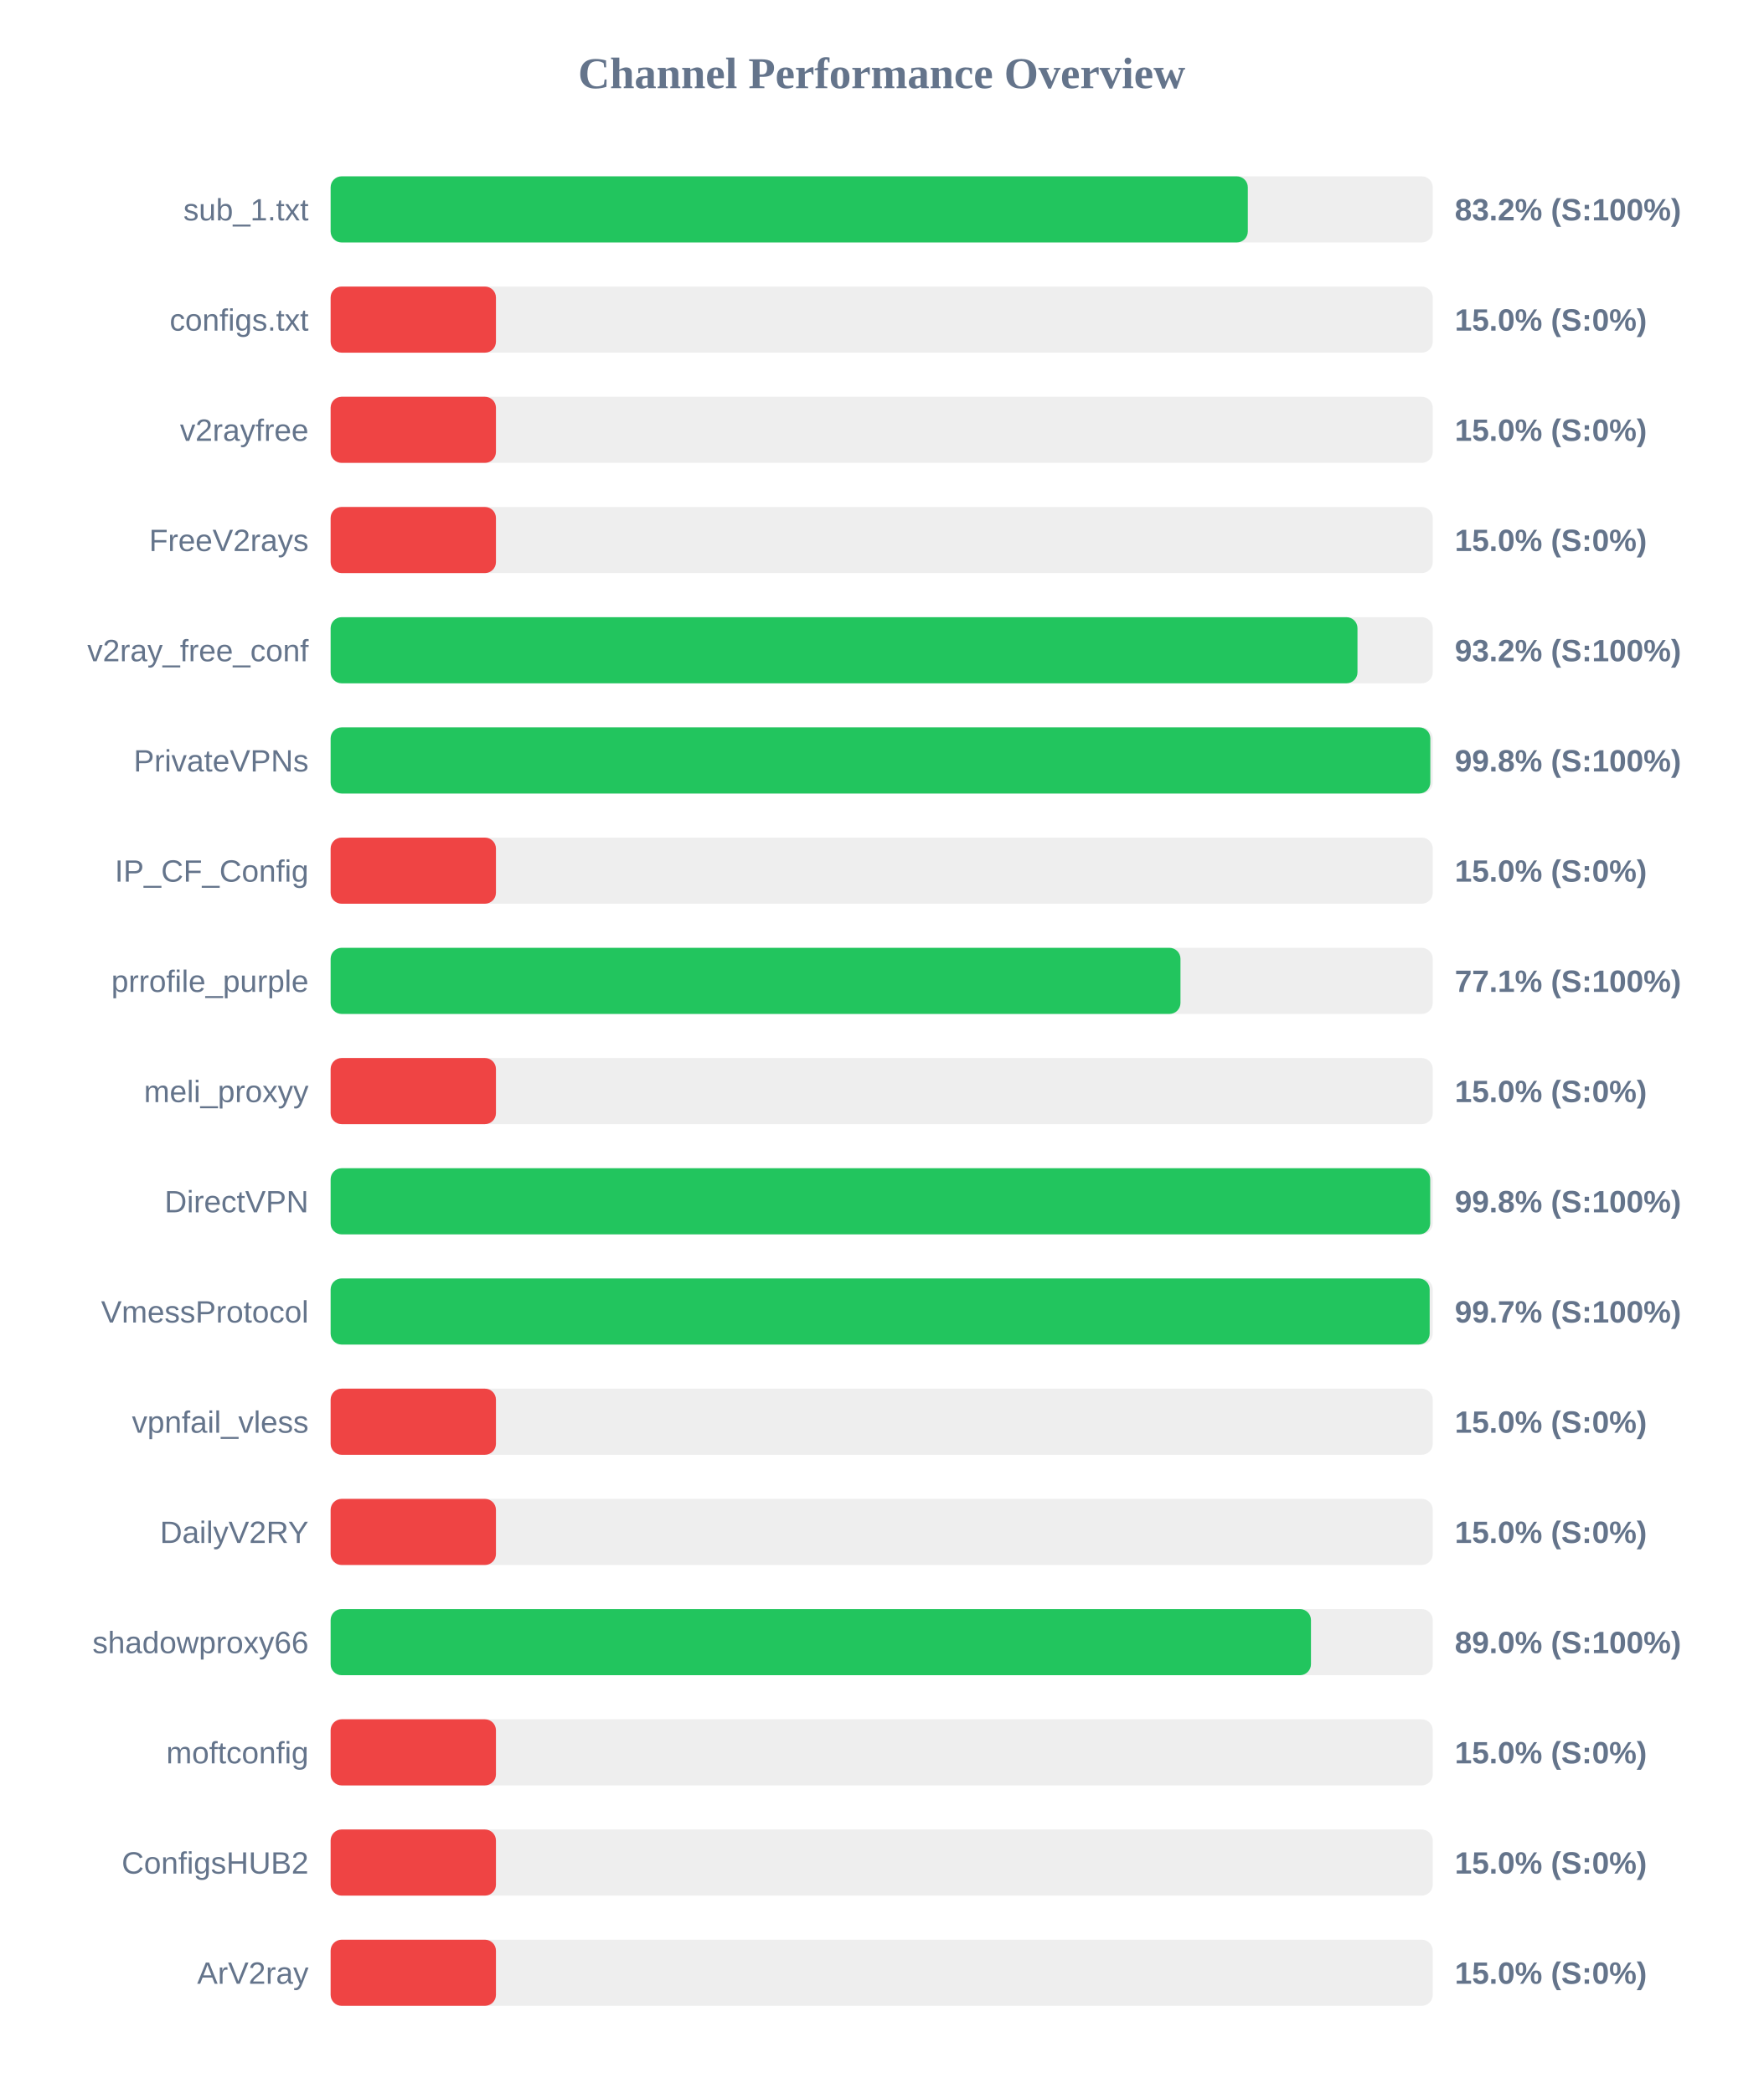
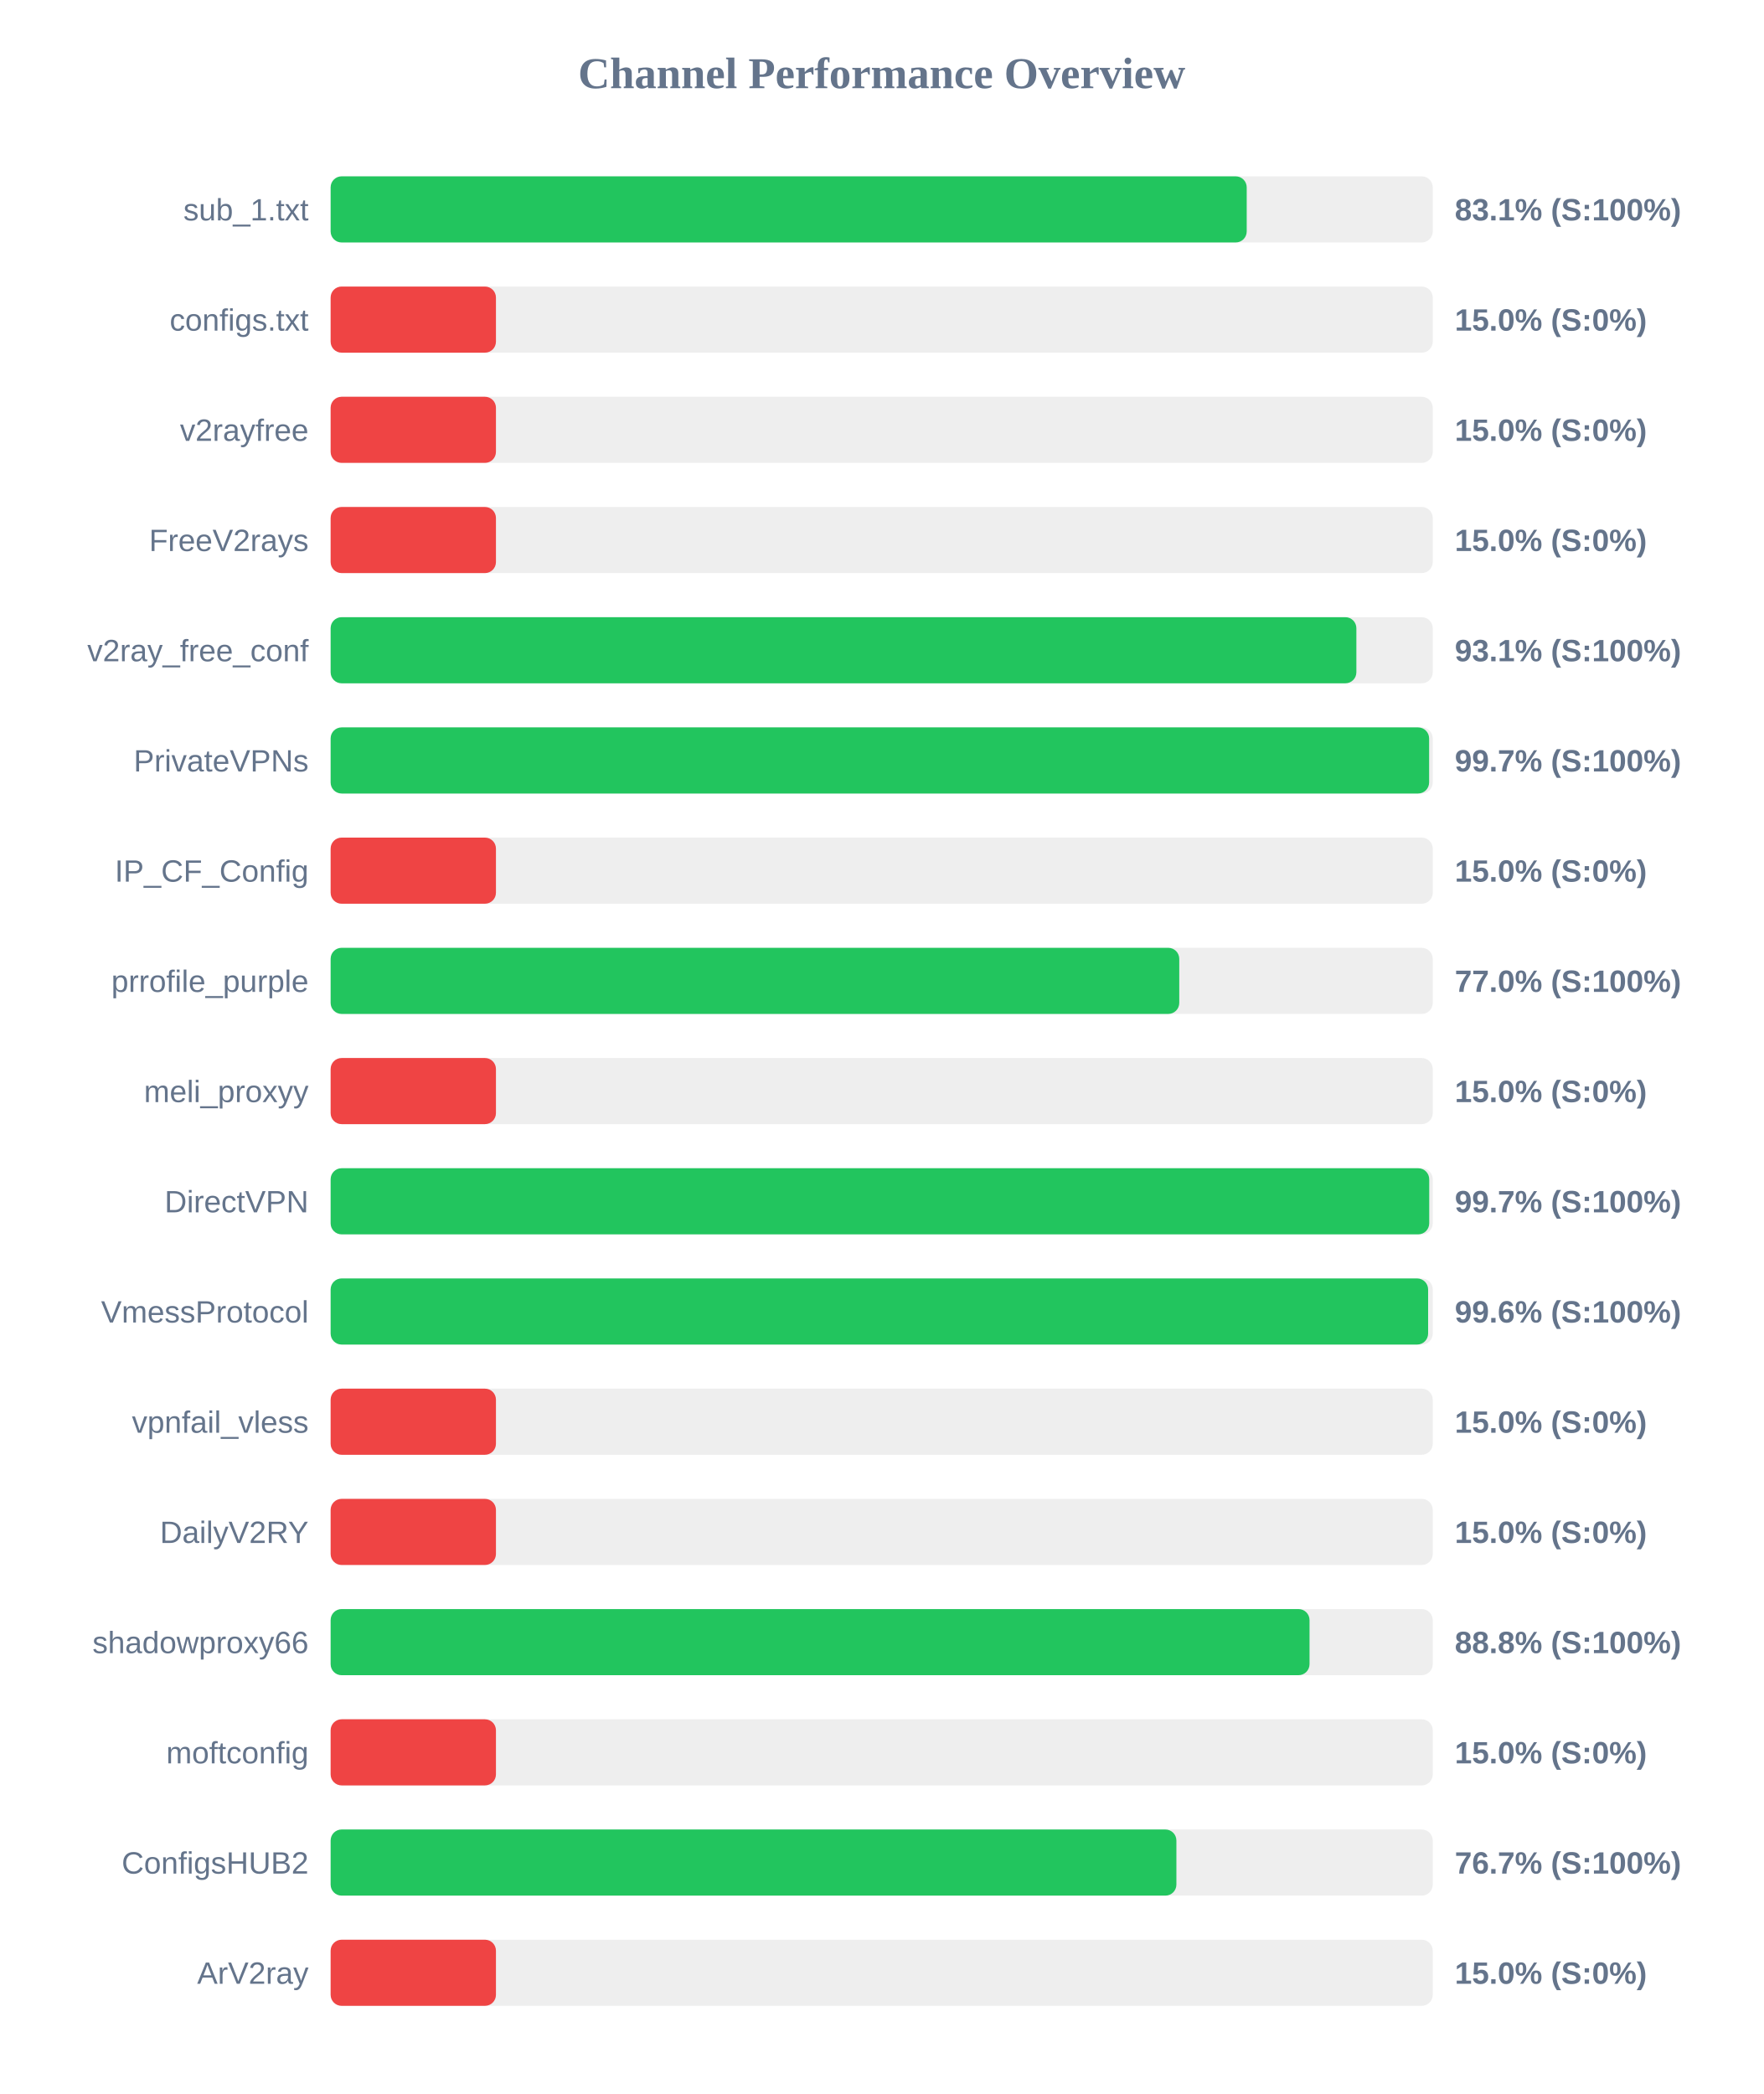
<svg xmlns="http://www.w3.org/2000/svg" width="800" height="950" version="1.1">
  <style>
        .row { font: 14px Arial; fill: #64748b; }
        .score { font: bold 14px Arial; fill: #64748b; }
    </style>
  <text x="400" y="40" text-anchor="middle" font-size="20px" font-weight="bold" fill="#64748b">Channel Performance Overview</text>
  <rect x="150" y="80" width="500" height="30" fill="#eee" rx="5" />
-   <rect x="150" y="80" width="416.1" height="30" fill="#22c55e" rx="5" />
+   <rect x="150" y="80" width="415.6" height="30" fill="#22c55e" rx="5" />
  <text x="140" y="100" text-anchor="end" class="row">sub_1.txt</text>
-   <text x="660" y="100" text-anchor="start" class="score">83.2% (S:100%)</text>
+   <text x="660" y="100" text-anchor="start" class="score">83.1% (S:100%)</text>
  <rect x="150" y="130" width="500" height="30" fill="#eee" rx="5" />
  <rect x="150" y="130" width="75.0" height="30" fill="#ef4444" rx="5" />
  <text x="140" y="150" text-anchor="end" class="row">configs.txt</text>
  <text x="660" y="150" text-anchor="start" class="score">15.0% (S:0%)</text>
  <rect x="150" y="180" width="500" height="30" fill="#eee" rx="5" />
  <rect x="150" y="180" width="75.0" height="30" fill="#ef4444" rx="5" />
  <text x="140" y="200" text-anchor="end" class="row">v2rayfree</text>
  <text x="660" y="200" text-anchor="start" class="score">15.0% (S:0%)</text>
  <rect x="150" y="230" width="500" height="30" fill="#eee" rx="5" />
  <rect x="150" y="230" width="75.0" height="30" fill="#ef4444" rx="5" />
  <text x="140" y="250" text-anchor="end" class="row">FreeV2rays</text>
  <text x="660" y="250" text-anchor="start" class="score">15.0% (S:0%)</text>
  <rect x="150" y="280" width="500" height="30" fill="#eee" rx="5" />
-   <rect x="150" y="280" width="465.85" height="30" fill="#22c55e" rx="5" />
+   <rect x="150" y="280" width="465.35" height="30" fill="#22c55e" rx="5" />
  <text x="140" y="300" text-anchor="end" class="row">v2ray_free_conf</text>
-   <text x="660" y="300" text-anchor="start" class="score">93.2% (S:100%)</text>
+   <text x="660" y="300" text-anchor="start" class="score">93.1% (S:100%)</text>
  <rect x="150" y="330" width="500" height="30" fill="#eee" rx="5" />
-   <rect x="150" y="330" width="498.9" height="30" fill="#22c55e" rx="5" />
+   <rect x="150" y="330" width="498.35" height="30" fill="#22c55e" rx="5" />
  <text x="140" y="350" text-anchor="end" class="row">PrivateVPNs</text>
-   <text x="660" y="350" text-anchor="start" class="score">99.8% (S:100%)</text>
+   <text x="660" y="350" text-anchor="start" class="score">99.7% (S:100%)</text>
  <rect x="150" y="380" width="500" height="30" fill="#eee" rx="5" />
  <rect x="150" y="380" width="75.0" height="30" fill="#ef4444" rx="5" />
  <text x="140" y="400" text-anchor="end" class="row">IP_CF_Config</text>
  <text x="660" y="400" text-anchor="start" class="score">15.0% (S:0%)</text>
  <rect x="150" y="430" width="500" height="30" fill="#eee" rx="5" />
-   <rect x="150" y="430" width="385.55" height="30" fill="#22c55e" rx="5" />
+   <rect x="150" y="430" width="385.0" height="30" fill="#22c55e" rx="5" />
  <text x="140" y="450" text-anchor="end" class="row">prrofile_purple</text>
-   <text x="660" y="450" text-anchor="start" class="score">77.1% (S:100%)</text>
+   <text x="660" y="450" text-anchor="start" class="score">77.0% (S:100%)</text>
  <rect x="150" y="480" width="500" height="30" fill="#eee" rx="5" />
  <rect x="150" y="480" width="75.0" height="30" fill="#ef4444" rx="5" />
  <text x="140" y="500" text-anchor="end" class="row">meli_proxyy</text>
  <text x="660" y="500" text-anchor="start" class="score">15.0% (S:0%)</text>
  <rect x="150" y="530" width="500" height="30" fill="#eee" rx="5" />
-   <rect x="150" y="530" width="498.85" height="30" fill="#22c55e" rx="5" />
+   <rect x="150" y="530" width="498.4" height="30" fill="#22c55e" rx="5" />
  <text x="140" y="550" text-anchor="end" class="row">DirectVPN</text>
-   <text x="660" y="550" text-anchor="start" class="score">99.8% (S:100%)</text>
+   <text x="660" y="550" text-anchor="start" class="score">99.7% (S:100%)</text>
  <rect x="150" y="580" width="500" height="30" fill="#eee" rx="5" />
-   <rect x="150" y="580" width="498.6" height="30" fill="#22c55e" rx="5" />
+   <rect x="150" y="580" width="497.9" height="30" fill="#22c55e" rx="5" />
  <text x="140" y="600" text-anchor="end" class="row">VmessProtocol</text>
-   <text x="660" y="600" text-anchor="start" class="score">99.7% (S:100%)</text>
+   <text x="660" y="600" text-anchor="start" class="score">99.6% (S:100%)</text>
  <rect x="150" y="630" width="500" height="30" fill="#eee" rx="5" />
  <rect x="150" y="630" width="75.0" height="30" fill="#ef4444" rx="5" />
  <text x="140" y="650" text-anchor="end" class="row">vpnfail_vless</text>
  <text x="660" y="650" text-anchor="start" class="score">15.0% (S:0%)</text>
  <rect x="150" y="680" width="500" height="30" fill="#eee" rx="5" />
  <rect x="150" y="680" width="75.0" height="30" fill="#ef4444" rx="5" />
  <text x="140" y="700" text-anchor="end" class="row">DailyV2RY</text>
  <text x="660" y="700" text-anchor="start" class="score">15.0% (S:0%)</text>
  <rect x="150" y="730" width="500" height="30" fill="#eee" rx="5" />
-   <rect x="150" y="730" width="444.75" height="30" fill="#22c55e" rx="5" />
+   <rect x="150" y="730" width="444.1" height="30" fill="#22c55e" rx="5" />
  <text x="140" y="750" text-anchor="end" class="row">shadowproxy66</text>
-   <text x="660" y="750" text-anchor="start" class="score">89.0% (S:100%)</text>
+   <text x="660" y="750" text-anchor="start" class="score">88.8% (S:100%)</text>
  <rect x="150" y="780" width="500" height="30" fill="#eee" rx="5" />
  <rect x="150" y="780" width="75.0" height="30" fill="#ef4444" rx="5" />
  <text x="140" y="800" text-anchor="end" class="row">moftconfig</text>
  <text x="660" y="800" text-anchor="start" class="score">15.0% (S:0%)</text>
  <rect x="150" y="830" width="500" height="30" fill="#eee" rx="5" />
-   <rect x="150" y="830" width="75.0" height="30" fill="#ef4444" rx="5" />
+   <rect x="150" y="830" width="383.7" height="30" fill="#22c55e" rx="5" />
  <text x="140" y="850" text-anchor="end" class="row">ConfigsHUB2</text>
-   <text x="660" y="850" text-anchor="start" class="score">15.0% (S:0%)</text>
+   <text x="660" y="850" text-anchor="start" class="score">76.7% (S:100%)</text>
  <rect x="150" y="880" width="500" height="30" fill="#eee" rx="5" />
  <rect x="150" y="880" width="75.0" height="30" fill="#ef4444" rx="5" />
  <text x="140" y="900" text-anchor="end" class="row">ArV2ray</text>
  <text x="660" y="900" text-anchor="start" class="score">15.0% (S:0%)</text>
</svg>
